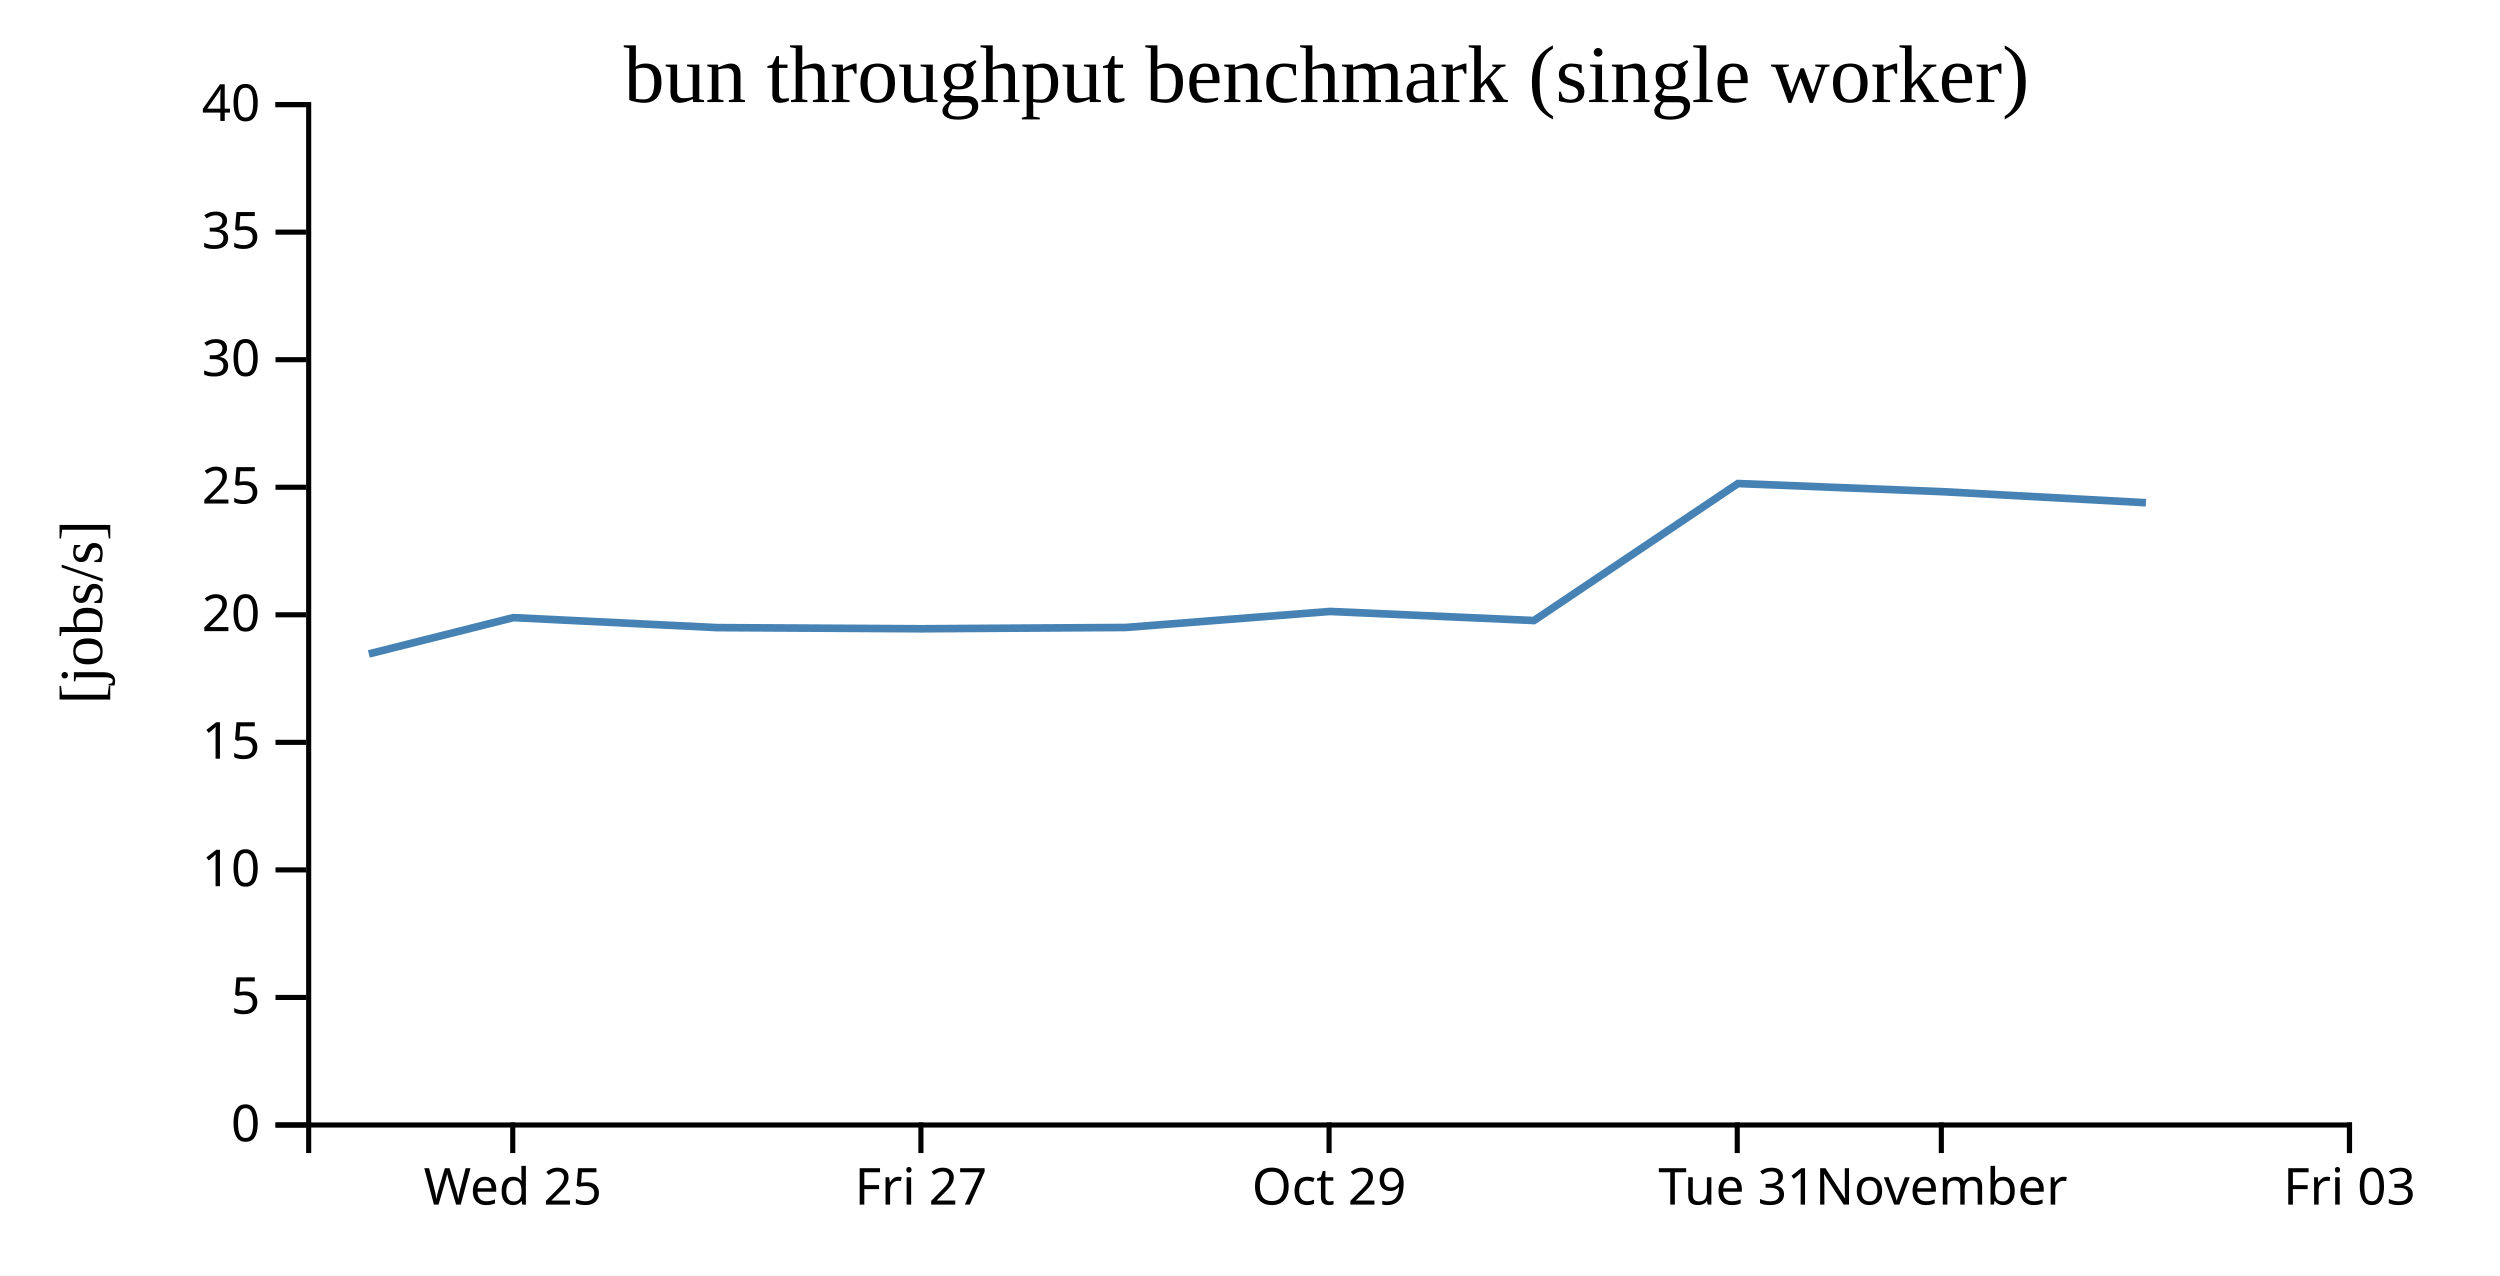
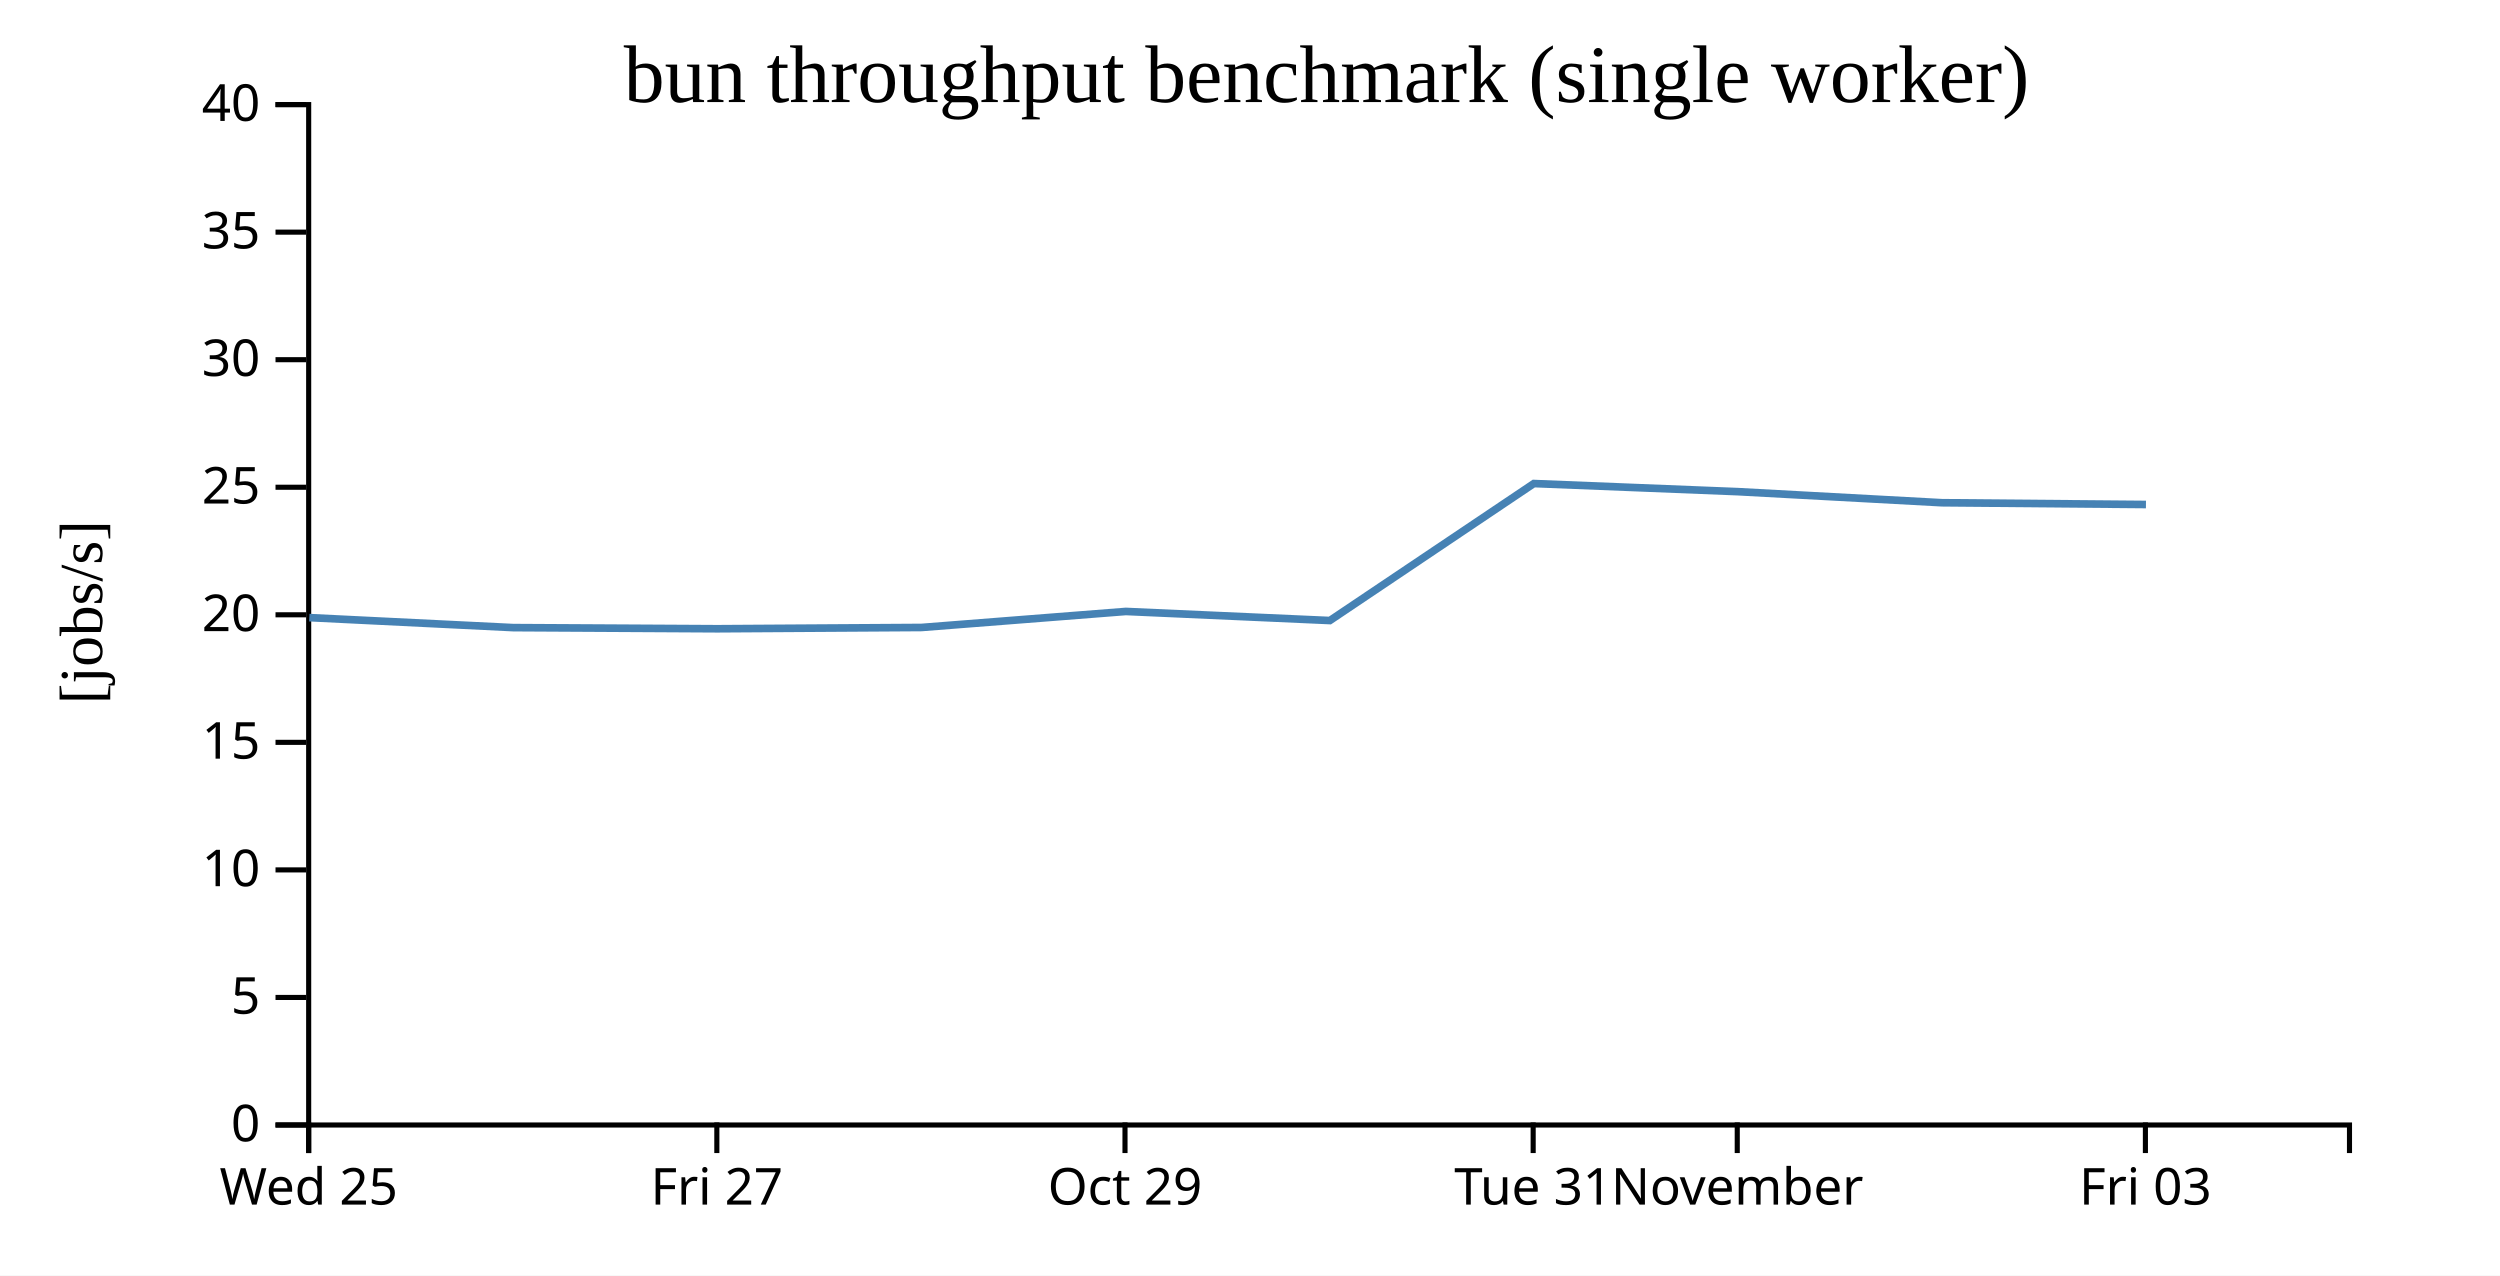
<svg xmlns="http://www.w3.org/2000/svg" width="490" height="250">
  <rect width="100%" height="100%" fill="white" />
  <g transform="translate(60,20)">
    <g transform="translate(0,200)" fill="none" font-size="10" font-family="sans-serif" text-anchor="middle">
      <path class="domain" stroke="currentColor" d="M0.5,6V0.5H400.5V6" />
-       <g class="tick" opacity="1" transform="translate(40.5,0)">
+       <g class="tick" opacity="1" transform="translate(0.5,0)">
        <line stroke="currentColor" y2="6" />
        <text fill="currentColor" y="9" dy="0.71em">Wed 25</text>
      </g>
-       <g class="tick" opacity="1" transform="translate(120.5,0)">
+       <g class="tick" opacity="1" transform="translate(80.5,0)">
        <line stroke="currentColor" y2="6" />
        <text fill="currentColor" y="9" dy="0.71em">Fri 27</text>
      </g>
-       <g class="tick" opacity="1" transform="translate(200.5,0)">
+       <g class="tick" opacity="1" transform="translate(160.5,0)">
        <line stroke="currentColor" y2="6" />
        <text fill="currentColor" y="9" dy="0.71em">Oct 29</text>
      </g>
-       <g class="tick" opacity="1" transform="translate(280.5,0)">
+       <g class="tick" opacity="1" transform="translate(240.5,0)">
        <line stroke="currentColor" y2="6" />
        <text fill="currentColor" y="9" dy="0.71em">Tue 31</text>
      </g>
-       <g class="tick" opacity="1" transform="translate(320.5,0)">
+       <g class="tick" opacity="1" transform="translate(280.5,0)">
        <line stroke="currentColor" y2="6" />
        <text fill="currentColor" y="9" dy="0.71em">November</text>
      </g>
-       <g class="tick" opacity="1" transform="translate(400.5,0)">
+       <g class="tick" opacity="1" transform="translate(360.5,0)">
        <line stroke="currentColor" y2="6" />
        <text fill="currentColor" y="9" dy="0.71em">Fri 03</text>
      </g>
    </g>
    <g fill="none" font-size="10" font-family="sans-serif" text-anchor="end">
      <path class="domain" stroke="currentColor" d="M-6,200.5H0.5V0.5H-6" />
      <g class="tick" opacity="1" transform="translate(0,200.5)">
        <line stroke="currentColor" x2="-6" />
        <text fill="currentColor" x="-9" dy="0.32em">0</text>
      </g>
      <g class="tick" opacity="1" transform="translate(0,175.5)">
        <line stroke="currentColor" x2="-6" />
        <text fill="currentColor" x="-9" dy="0.32em">5</text>
      </g>
      <g class="tick" opacity="1" transform="translate(0,150.5)">
        <line stroke="currentColor" x2="-6" />
        <text fill="currentColor" x="-9" dy="0.32em">10</text>
      </g>
      <g class="tick" opacity="1" transform="translate(0,125.5)">
        <line stroke="currentColor" x2="-6" />
        <text fill="currentColor" x="-9" dy="0.32em">15</text>
      </g>
      <g class="tick" opacity="1" transform="translate(0,100.5)">
        <line stroke="currentColor" x2="-6" />
        <text fill="currentColor" x="-9" dy="0.32em">20</text>
      </g>
      <g class="tick" opacity="1" transform="translate(0,75.5)">
        <line stroke="currentColor" x2="-6" />
        <text fill="currentColor" x="-9" dy="0.32em">25</text>
      </g>
      <g class="tick" opacity="1" transform="translate(0,50.5)">
        <line stroke="currentColor" x2="-6" />
        <text fill="currentColor" x="-9" dy="0.32em">30</text>
      </g>
      <g class="tick" opacity="1" transform="translate(0,25.5)">
        <line stroke="currentColor" x2="-6" />
        <text fill="currentColor" x="-9" dy="0.32em">35</text>
      </g>
      <g class="tick" opacity="1" transform="translate(0,0.5)">
        <line stroke="currentColor" x2="-6" />
        <text fill="currentColor" x="-9" dy="0.32em">40</text>
      </g>
    </g>
    <text text-anchor="middle" style="font-size: 12px" transform="rotate(-90)" y="-40" x="-100">[jobs/s]</text>
    <text text-anchor="middle" style="font-size: 16px" y="0" x="200">bun throughput benchmark (single worker)</text>
-     <path fill="none" stroke="steelblue" stroke-width="1.5" d="M12.291,108.169L40.624,101.053L80.594,103.014L120.623,103.236L160.618,102.984L200.671,99.844L240.654,101.625L280.632,74.775L320.642,76.366L360.602,78.535" />
+     <path fill="none" stroke="steelblue" stroke-width="1.5" d="M0.624,101.053L40.594,103.014L80.623,103.236L120.618,102.984L160.671,99.844L200.654,101.625L240.632,74.775L280.642,76.366L320.602,78.535L360.607,78.882" />
  </g>
</svg>
